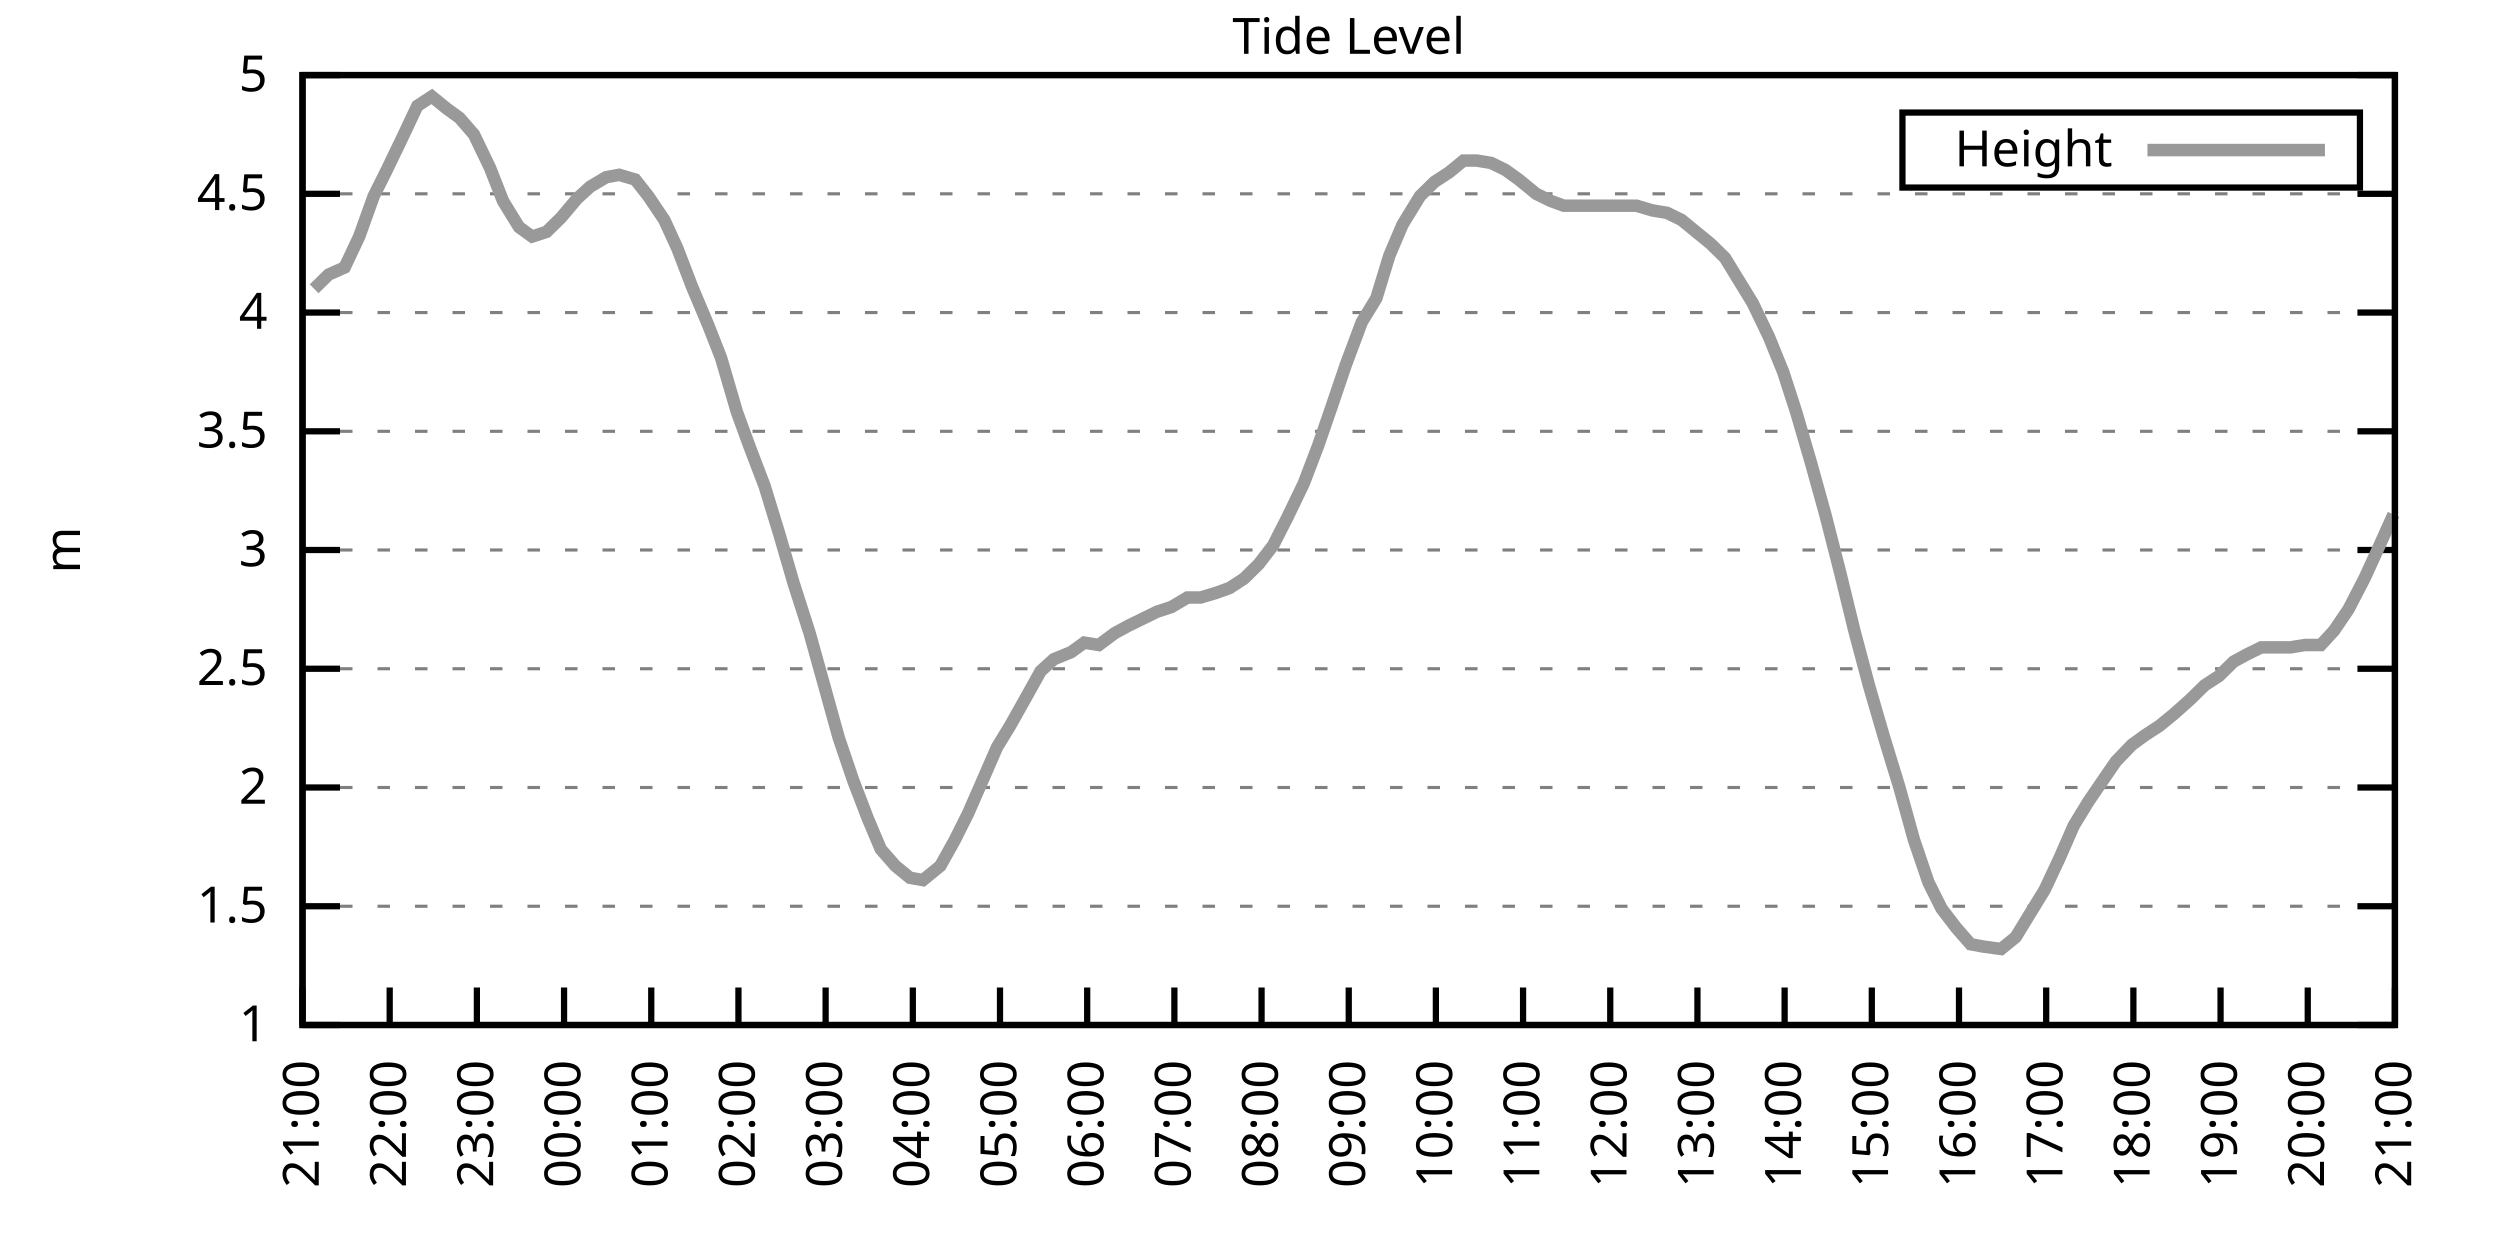
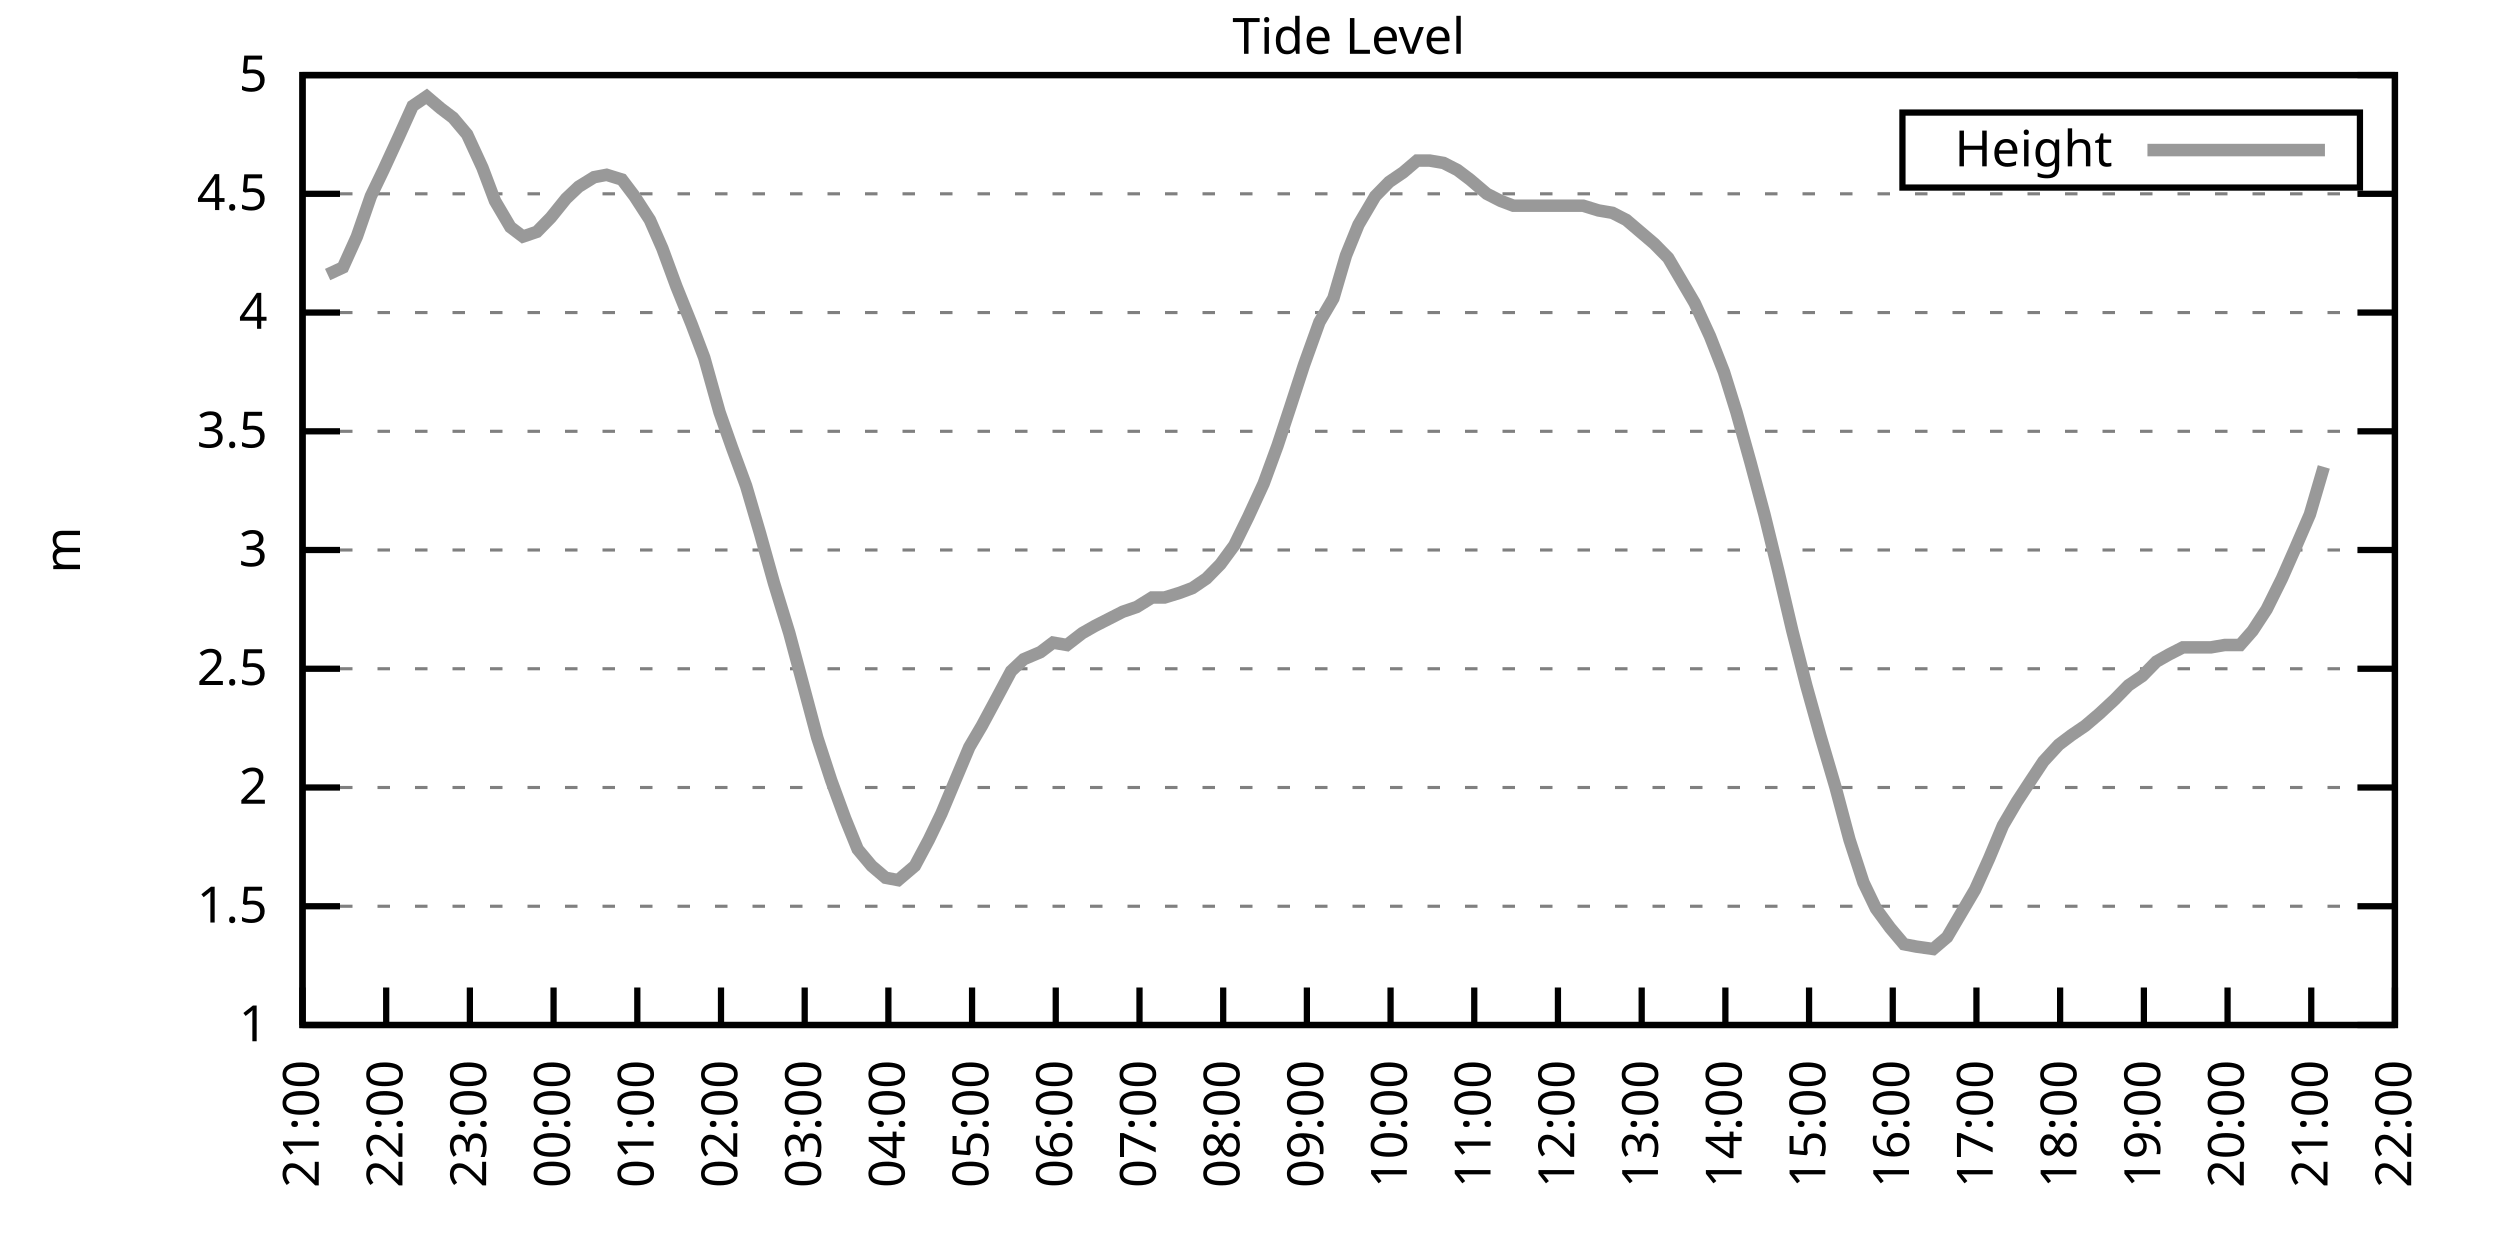
<svg xmlns="http://www.w3.org/2000/svg" xmlns:xlink="http://www.w3.org/1999/xlink" width="400" height="200" viewBox="0 0 400 200">
  <g id="gnuplot_canvas">
    <rect x="0" y="0" width="400" height="200" fill="none" />
    <defs>
      <circle id="gpDot" r="0.5" stroke-width="0.5" stroke="currentColor" />
      <path id="gpPt0" stroke-width="0.333" stroke="currentColor" d="M-1,0 h2 M0,-1 v2" />
      <path id="gpPt1" stroke-width="0.333" stroke="currentColor" d="M-1,-1 L1,1 M1,-1 L-1,1" />
      <path id="gpPt2" stroke-width="0.333" stroke="currentColor" d="M-1,0 L1,0 M0,-1 L0,1 M-1,-1 L1,1 M-1,1 L1,-1" />
      <rect id="gpPt3" stroke-width="0.333" stroke="currentColor" x="-1" y="-1" width="2" height="2" />
      <rect id="gpPt4" stroke-width="0.333" stroke="currentColor" fill="currentColor" x="-1" y="-1" width="2" height="2" />
      <circle id="gpPt5" stroke-width="0.333" stroke="currentColor" cx="0" cy="0" r="1" />
      <use xlink:href="#gpPt5" id="gpPt6" fill="currentColor" stroke="none" />
      <path id="gpPt7" stroke-width="0.333" stroke="currentColor" d="M0,-1.33 L-1.33,0.67 L1.33,0.67 z" />
      <use xlink:href="#gpPt7" id="gpPt8" fill="currentColor" stroke="none" />
      <use xlink:href="#gpPt7" id="gpPt9" stroke="currentColor" transform="rotate(180)" />
      <use xlink:href="#gpPt9" id="gpPt10" fill="currentColor" stroke="none" />
      <use xlink:href="#gpPt3" id="gpPt11" stroke="currentColor" transform="rotate(45)" />
      <use xlink:href="#gpPt11" id="gpPt12" fill="currentColor" stroke="none" />
      <path id="gpPt13" stroke-width="0.333" stroke="currentColor" d="M0,1.330 L1.265,0.411 L0.782,-1.067 L-0.782,-1.076 L-1.265,0.411 z" />
      <use xlink:href="#gpPt13" id="gpPt14" fill="currentColor" stroke="none" />
      <filter id="textbox" filterUnits="objectBoundingBox" x="0" y="0" height="1" width="1">
        <feFlood flood-color="white" flood-opacity="1" result="bgnd" />
        <feComposite in="SourceGraphic" in2="bgnd" operator="atop" />
      </filter>
      <filter id="greybox" filterUnits="objectBoundingBox" x="0" y="0" height="1" width="1">
        <feFlood flood-color="lightgrey" flood-opacity="1" result="grey" />
        <feComposite in="SourceGraphic" in2="grey" operator="atop" />
      </filter>
    </defs>
    <g fill="none" color="white" stroke="currentColor" stroke-width="1.00" stroke-linecap="butt" stroke-linejoin="miter">
</g>
    <g fill="none" color="black" stroke="currentColor" stroke-width="1.00" stroke-linecap="butt" stroke-linejoin="miter">
      <g stroke="none" shape-rendering="crispEdges">
        <polygon fill="rgb(255, 255, 255)" points="48.40,164.00 383.18,164.00 383.18,12.02 48.40,12.02 " />
      </g>
    </g>
    <g fill="none" color="black" stroke="currentColor" stroke-width="1.00" stroke-linecap="butt" stroke-linejoin="miter">
</g>
    <g fill="none" color="black" stroke="black" stroke-width="0.50" stroke-linecap="butt" stroke-linejoin="miter">
</g>
    <g fill="none" color="gray" stroke="currentColor" stroke-width="0.50" stroke-linecap="butt" stroke-linejoin="miter">
      <path stroke="gray" stroke-dasharray="2,4" class="gridline" d="M48.40,164.00 L383.19,164.00  " />
    </g>
    <g fill="none" color="gray" stroke="gray" stroke-width="1.00" stroke-linecap="butt" stroke-linejoin="miter">
</g>
    <g fill="none" color="black" stroke="currentColor" stroke-width="1.00" stroke-linecap="butt" stroke-linejoin="miter">
      <path stroke="black" d="M48.40,164.00 L54.40,164.00 M383.19,164.00 L377.19,164.00  " />
      <g transform="translate(42.80,166.60)" stroke="none" fill="black" font-family="Sans" font-size="8.00" text-anchor="end">
        <text>
          <tspan font-family="Sans"> 1</tspan>
        </text>
      </g>
    </g>
    <g fill="none" color="black" stroke="currentColor" stroke-width="1.00" stroke-linecap="butt" stroke-linejoin="miter">
</g>
    <g fill="none" color="black" stroke="black" stroke-width="0.50" stroke-linecap="butt" stroke-linejoin="miter">
</g>
    <g fill="none" color="gray" stroke="currentColor" stroke-width="0.50" stroke-linecap="butt" stroke-linejoin="miter">
      <path stroke="gray" stroke-dasharray="2,4" class="gridline" d="M48.40,145.00 L383.19,145.00  " />
    </g>
    <g fill="none" color="gray" stroke="gray" stroke-width="1.00" stroke-linecap="butt" stroke-linejoin="miter">
</g>
    <g fill="none" color="black" stroke="currentColor" stroke-width="1.00" stroke-linecap="butt" stroke-linejoin="miter">
      <path stroke="black" d="M48.40,145.00 L54.40,145.00 M383.19,145.00 L377.19,145.00  " />
      <g transform="translate(42.80,147.60)" stroke="none" fill="black" font-family="Sans" font-size="8.00" text-anchor="end">
        <text>
          <tspan font-family="Sans"> 1.5</tspan>
        </text>
      </g>
    </g>
    <g fill="none" color="black" stroke="currentColor" stroke-width="1.00" stroke-linecap="butt" stroke-linejoin="miter">
</g>
    <g fill="none" color="black" stroke="black" stroke-width="0.50" stroke-linecap="butt" stroke-linejoin="miter">
</g>
    <g fill="none" color="gray" stroke="currentColor" stroke-width="0.50" stroke-linecap="butt" stroke-linejoin="miter">
      <path stroke="gray" stroke-dasharray="2,4" class="gridline" d="M48.40,126.00 L383.19,126.00  " />
    </g>
    <g fill="none" color="gray" stroke="gray" stroke-width="1.00" stroke-linecap="butt" stroke-linejoin="miter">
</g>
    <g fill="none" color="black" stroke="currentColor" stroke-width="1.00" stroke-linecap="butt" stroke-linejoin="miter">
      <path stroke="black" d="M48.40,126.00 L54.40,126.00 M383.19,126.00 L377.19,126.00  " />
      <g transform="translate(42.80,128.60)" stroke="none" fill="black" font-family="Sans" font-size="8.00" text-anchor="end">
        <text>
          <tspan font-family="Sans"> 2</tspan>
        </text>
      </g>
    </g>
    <g fill="none" color="black" stroke="currentColor" stroke-width="1.00" stroke-linecap="butt" stroke-linejoin="miter">
</g>
    <g fill="none" color="black" stroke="black" stroke-width="0.50" stroke-linecap="butt" stroke-linejoin="miter">
</g>
    <g fill="none" color="gray" stroke="currentColor" stroke-width="0.50" stroke-linecap="butt" stroke-linejoin="miter">
      <path stroke="gray" stroke-dasharray="2,4" class="gridline" d="M48.40,107.00 L383.19,107.00  " />
    </g>
    <g fill="none" color="gray" stroke="gray" stroke-width="1.00" stroke-linecap="butt" stroke-linejoin="miter">
</g>
    <g fill="none" color="black" stroke="currentColor" stroke-width="1.00" stroke-linecap="butt" stroke-linejoin="miter">
      <path stroke="black" d="M48.40,107.00 L54.40,107.00 M383.19,107.00 L377.19,107.00  " />
      <g transform="translate(42.80,109.60)" stroke="none" fill="black" font-family="Sans" font-size="8.00" text-anchor="end">
        <text>
          <tspan font-family="Sans"> 2.5</tspan>
        </text>
      </g>
    </g>
    <g fill="none" color="black" stroke="currentColor" stroke-width="1.00" stroke-linecap="butt" stroke-linejoin="miter">
</g>
    <g fill="none" color="black" stroke="black" stroke-width="0.50" stroke-linecap="butt" stroke-linejoin="miter">
</g>
    <g fill="none" color="gray" stroke="currentColor" stroke-width="0.50" stroke-linecap="butt" stroke-linejoin="miter">
      <path stroke="gray" stroke-dasharray="2,4" class="gridline" d="M48.40,88.00 L383.19,88.00  " />
    </g>
    <g fill="none" color="gray" stroke="gray" stroke-width="1.00" stroke-linecap="butt" stroke-linejoin="miter">
</g>
    <g fill="none" color="black" stroke="currentColor" stroke-width="1.00" stroke-linecap="butt" stroke-linejoin="miter">
      <path stroke="black" d="M48.40,88.00 L54.40,88.00 M383.19,88.00 L377.19,88.00  " />
      <g transform="translate(42.80,90.60)" stroke="none" fill="black" font-family="Sans" font-size="8.00" text-anchor="end">
        <text>
          <tspan font-family="Sans"> 3</tspan>
        </text>
      </g>
    </g>
    <g fill="none" color="black" stroke="currentColor" stroke-width="1.00" stroke-linecap="butt" stroke-linejoin="miter">
</g>
    <g fill="none" color="black" stroke="black" stroke-width="0.50" stroke-linecap="butt" stroke-linejoin="miter">
</g>
    <g fill="none" color="gray" stroke="currentColor" stroke-width="0.50" stroke-linecap="butt" stroke-linejoin="miter">
      <path stroke="gray" stroke-dasharray="2,4" class="gridline" d="M48.40,69.01 L383.19,69.01  " />
    </g>
    <g fill="none" color="gray" stroke="gray" stroke-width="1.00" stroke-linecap="butt" stroke-linejoin="miter">
</g>
    <g fill="none" color="black" stroke="currentColor" stroke-width="1.00" stroke-linecap="butt" stroke-linejoin="miter">
      <path stroke="black" d="M48.40,69.01 L54.40,69.01 M383.19,69.01 L377.19,69.01  " />
      <g transform="translate(42.80,71.61)" stroke="none" fill="black" font-family="Sans" font-size="8.00" text-anchor="end">
        <text>
          <tspan font-family="Sans"> 3.5</tspan>
        </text>
      </g>
    </g>
    <g fill="none" color="black" stroke="currentColor" stroke-width="1.00" stroke-linecap="butt" stroke-linejoin="miter">
</g>
    <g fill="none" color="black" stroke="black" stroke-width="0.50" stroke-linecap="butt" stroke-linejoin="miter">
</g>
    <g fill="none" color="gray" stroke="currentColor" stroke-width="0.50" stroke-linecap="butt" stroke-linejoin="miter">
      <path stroke="gray" stroke-dasharray="2,4" class="gridline" d="M48.40,50.01 L383.19,50.01  " />
    </g>
    <g fill="none" color="gray" stroke="gray" stroke-width="1.00" stroke-linecap="butt" stroke-linejoin="miter">
</g>
    <g fill="none" color="black" stroke="currentColor" stroke-width="1.00" stroke-linecap="butt" stroke-linejoin="miter">
      <path stroke="black" d="M48.40,50.01 L54.40,50.01 M383.19,50.01 L377.19,50.01  " />
      <g transform="translate(42.80,52.61)" stroke="none" fill="black" font-family="Sans" font-size="8.00" text-anchor="end">
        <text>
          <tspan font-family="Sans"> 4</tspan>
        </text>
      </g>
    </g>
    <g fill="none" color="black" stroke="currentColor" stroke-width="1.00" stroke-linecap="butt" stroke-linejoin="miter">
</g>
    <g fill="none" color="black" stroke="black" stroke-width="0.50" stroke-linecap="butt" stroke-linejoin="miter">
</g>
    <g fill="none" color="gray" stroke="currentColor" stroke-width="0.50" stroke-linecap="butt" stroke-linejoin="miter">
      <path stroke="gray" stroke-dasharray="2,4" class="gridline" d="M48.40,31.01 L383.19,31.01  " />
    </g>
    <g fill="none" color="gray" stroke="gray" stroke-width="1.00" stroke-linecap="butt" stroke-linejoin="miter">
</g>
    <g fill="none" color="black" stroke="currentColor" stroke-width="1.00" stroke-linecap="butt" stroke-linejoin="miter">
      <path stroke="black" d="M48.40,31.01 L54.40,31.01 M383.19,31.01 L377.19,31.01  " />
      <g transform="translate(42.80,33.61)" stroke="none" fill="black" font-family="Sans" font-size="8.00" text-anchor="end">
        <text>
          <tspan font-family="Sans"> 4.5</tspan>
        </text>
      </g>
    </g>
    <g fill="none" color="black" stroke="currentColor" stroke-width="1.00" stroke-linecap="butt" stroke-linejoin="miter">
</g>
    <g fill="none" color="black" stroke="black" stroke-width="0.50" stroke-linecap="butt" stroke-linejoin="miter">
</g>
    <g fill="none" color="gray" stroke="currentColor" stroke-width="0.50" stroke-linecap="butt" stroke-linejoin="miter">
      <path stroke="gray" stroke-dasharray="2,4" class="gridline" d="M48.40,12.01 L383.19,12.01  " />
    </g>
    <g fill="none" color="gray" stroke="gray" stroke-width="1.00" stroke-linecap="butt" stroke-linejoin="miter">
</g>
    <g fill="none" color="black" stroke="currentColor" stroke-width="1.00" stroke-linecap="butt" stroke-linejoin="miter">
      <path stroke="black" d="M48.40,12.01 L54.40,12.01 M383.19,12.01 L377.19,12.01  " />
      <g transform="translate(42.80,14.61)" stroke="none" fill="black" font-family="Sans" font-size="8.00" text-anchor="end">
        <text>
          <tspan font-family="Sans"> 5</tspan>
        </text>
      </g>
    </g>
    <g fill="none" color="black" stroke="currentColor" stroke-width="1.00" stroke-linecap="butt" stroke-linejoin="miter">
      <path stroke="black" d="M48.40,164.00 L48.40,158.00  " />
      <g transform="translate(51.00,169.60) rotate(270.00)" stroke="none" fill="black" font-family="Sans" font-size="8.00" text-anchor="end">
        <text>
          <tspan font-family="Sans">21:00</tspan>
        </text>
      </g>
    </g>
    <g fill="none" color="black" stroke="currentColor" stroke-width="1.00" stroke-linecap="butt" stroke-linejoin="miter">
-       <path stroke="black" d="M62.35,164.00 L62.35,158.00  " />
-       <g transform="translate(64.95,169.60) rotate(270.00)" stroke="none" fill="black" font-family="Sans" font-size="8.00" text-anchor="end">
+       <path stroke="black" d="M61.79,164.00 L61.79,158.00  " />
+       <g transform="translate(64.39,169.60) rotate(270.00)" stroke="none" fill="black" font-family="Sans" font-size="8.00" text-anchor="end">
        <text>
          <tspan font-family="Sans">22:00</tspan>
        </text>
      </g>
    </g>
    <g fill="none" color="black" stroke="currentColor" stroke-width="1.00" stroke-linecap="butt" stroke-linejoin="miter">
-       <path stroke="black" d="M76.30,164.00 L76.30,158.00  " />
-       <g transform="translate(78.90,169.60) rotate(270.00)" stroke="none" fill="black" font-family="Sans" font-size="8.00" text-anchor="end">
+       <path stroke="black" d="M75.18,164.00 L75.18,158.00  " />
+       <g transform="translate(77.78,169.60) rotate(270.00)" stroke="none" fill="black" font-family="Sans" font-size="8.00" text-anchor="end">
        <text>
          <tspan font-family="Sans">23:00</tspan>
        </text>
      </g>
    </g>
    <g fill="none" color="black" stroke="currentColor" stroke-width="1.00" stroke-linecap="butt" stroke-linejoin="miter">
-       <path stroke="black" d="M90.25,164.00 L90.25,158.00  " />
-       <g transform="translate(92.85,169.60) rotate(270.00)" stroke="none" fill="black" font-family="Sans" font-size="8.00" text-anchor="end">
+       <path stroke="black" d="M88.57,164.00 L88.57,158.00  " />
+       <g transform="translate(91.17,169.60) rotate(270.00)" stroke="none" fill="black" font-family="Sans" font-size="8.00" text-anchor="end">
        <text>
          <tspan font-family="Sans">00:00</tspan>
        </text>
      </g>
    </g>
    <g fill="none" color="black" stroke="currentColor" stroke-width="1.00" stroke-linecap="butt" stroke-linejoin="miter">
-       <path stroke="black" d="M104.20,164.00 L104.20,158.00  " />
-       <g transform="translate(106.80,169.60) rotate(270.00)" stroke="none" fill="black" font-family="Sans" font-size="8.00" text-anchor="end">
+       <path stroke="black" d="M101.97,164.00 L101.97,158.00  " />
+       <g transform="translate(104.57,169.60) rotate(270.00)" stroke="none" fill="black" font-family="Sans" font-size="8.00" text-anchor="end">
        <text>
          <tspan font-family="Sans">01:00</tspan>
        </text>
      </g>
    </g>
    <g fill="none" color="black" stroke="currentColor" stroke-width="1.00" stroke-linecap="butt" stroke-linejoin="miter">
-       <path stroke="black" d="M118.15,164.00 L118.15,158.00  " />
-       <g transform="translate(120.75,169.60) rotate(270.00)" stroke="none" fill="black" font-family="Sans" font-size="8.00" text-anchor="end">
+       <path stroke="black" d="M115.36,164.00 L115.36,158.00  " />
+       <g transform="translate(117.96,169.60) rotate(270.00)" stroke="none" fill="black" font-family="Sans" font-size="8.00" text-anchor="end">
        <text>
          <tspan font-family="Sans">02:00</tspan>
        </text>
      </g>
    </g>
    <g fill="none" color="black" stroke="currentColor" stroke-width="1.00" stroke-linecap="butt" stroke-linejoin="miter">
-       <path stroke="black" d="M132.10,164.00 L132.10,158.00  " />
-       <g transform="translate(134.70,169.60) rotate(270.00)" stroke="none" fill="black" font-family="Sans" font-size="8.00" text-anchor="end">
+       <path stroke="black" d="M128.75,164.00 L128.75,158.00  " />
+       <g transform="translate(131.35,169.60) rotate(270.00)" stroke="none" fill="black" font-family="Sans" font-size="8.00" text-anchor="end">
        <text>
          <tspan font-family="Sans">03:00</tspan>
        </text>
      </g>
    </g>
    <g fill="none" color="black" stroke="currentColor" stroke-width="1.00" stroke-linecap="butt" stroke-linejoin="miter">
-       <path stroke="black" d="M146.05,164.00 L146.05,158.00  " />
-       <g transform="translate(148.65,169.60) rotate(270.00)" stroke="none" fill="black" font-family="Sans" font-size="8.00" text-anchor="end">
+       <path stroke="black" d="M142.14,164.00 L142.14,158.00  " />
+       <g transform="translate(144.74,169.60) rotate(270.00)" stroke="none" fill="black" font-family="Sans" font-size="8.00" text-anchor="end">
        <text>
          <tspan font-family="Sans">04:00</tspan>
        </text>
      </g>
    </g>
    <g fill="none" color="black" stroke="currentColor" stroke-width="1.00" stroke-linecap="butt" stroke-linejoin="miter">
-       <path stroke="black" d="M160.00,164.00 L160.00,158.00  " />
-       <g transform="translate(162.60,169.60) rotate(270.00)" stroke="none" fill="black" font-family="Sans" font-size="8.00" text-anchor="end">
+       <path stroke="black" d="M155.53,164.00 L155.53,158.00  " />
+       <g transform="translate(158.13,169.60) rotate(270.00)" stroke="none" fill="black" font-family="Sans" font-size="8.00" text-anchor="end">
        <text>
          <tspan font-family="Sans">05:00</tspan>
        </text>
      </g>
    </g>
    <g fill="none" color="black" stroke="currentColor" stroke-width="1.00" stroke-linecap="butt" stroke-linejoin="miter">
-       <path stroke="black" d="M173.95,164.00 L173.95,158.00  " />
-       <g transform="translate(176.55,169.60) rotate(270.00)" stroke="none" fill="black" font-family="Sans" font-size="8.00" text-anchor="end">
+       <path stroke="black" d="M168.92,164.00 L168.92,158.00  " />
+       <g transform="translate(171.52,169.60) rotate(270.00)" stroke="none" fill="black" font-family="Sans" font-size="8.00" text-anchor="end">
        <text>
          <tspan font-family="Sans">06:00</tspan>
        </text>
      </g>
    </g>
    <g fill="none" color="black" stroke="currentColor" stroke-width="1.00" stroke-linecap="butt" stroke-linejoin="miter">
-       <path stroke="black" d="M187.90,164.00 L187.90,158.00  " />
-       <g transform="translate(190.50,169.60) rotate(270.00)" stroke="none" fill="black" font-family="Sans" font-size="8.00" text-anchor="end">
+       <path stroke="black" d="M182.32,164.00 L182.32,158.00  " />
+       <g transform="translate(184.92,169.60) rotate(270.00)" stroke="none" fill="black" font-family="Sans" font-size="8.00" text-anchor="end">
        <text>
          <tspan font-family="Sans">07:00</tspan>
        </text>
      </g>
    </g>
    <g fill="none" color="black" stroke="currentColor" stroke-width="1.00" stroke-linecap="butt" stroke-linejoin="miter">
-       <path stroke="black" d="M201.85,164.00 L201.85,158.00  " />
-       <g transform="translate(204.45,169.60) rotate(270.00)" stroke="none" fill="black" font-family="Sans" font-size="8.00" text-anchor="end">
+       <path stroke="black" d="M195.71,164.00 L195.71,158.00  " />
+       <g transform="translate(198.31,169.60) rotate(270.00)" stroke="none" fill="black" font-family="Sans" font-size="8.00" text-anchor="end">
        <text>
          <tspan font-family="Sans">08:00</tspan>
        </text>
      </g>
    </g>
    <g fill="none" color="black" stroke="currentColor" stroke-width="1.00" stroke-linecap="butt" stroke-linejoin="miter">
-       <path stroke="black" d="M215.80,164.00 L215.80,158.00  " />
-       <g transform="translate(218.40,169.60) rotate(270.00)" stroke="none" fill="black" font-family="Sans" font-size="8.00" text-anchor="end">
+       <path stroke="black" d="M209.10,164.00 L209.10,158.00  " />
+       <g transform="translate(211.70,169.60) rotate(270.00)" stroke="none" fill="black" font-family="Sans" font-size="8.00" text-anchor="end">
        <text>
          <tspan font-family="Sans">09:00</tspan>
        </text>
      </g>
    </g>
    <g fill="none" color="black" stroke="currentColor" stroke-width="1.00" stroke-linecap="butt" stroke-linejoin="miter">
-       <path stroke="black" d="M229.74,164.00 L229.74,158.00  " />
-       <g transform="translate(232.34,169.60) rotate(270.00)" stroke="none" fill="black" font-family="Sans" font-size="8.00" text-anchor="end">
+       <path stroke="black" d="M222.49,164.00 L222.49,158.00  " />
+       <g transform="translate(225.09,169.60) rotate(270.00)" stroke="none" fill="black" font-family="Sans" font-size="8.00" text-anchor="end">
        <text>
          <tspan font-family="Sans">10:00</tspan>
        </text>
      </g>
    </g>
    <g fill="none" color="black" stroke="currentColor" stroke-width="1.00" stroke-linecap="butt" stroke-linejoin="miter">
-       <path stroke="black" d="M243.69,164.00 L243.69,158.00  " />
-       <g transform="translate(246.29,169.60) rotate(270.00)" stroke="none" fill="black" font-family="Sans" font-size="8.00" text-anchor="end">
+       <path stroke="black" d="M235.88,164.00 L235.88,158.00  " />
+       <g transform="translate(238.48,169.60) rotate(270.00)" stroke="none" fill="black" font-family="Sans" font-size="8.00" text-anchor="end">
        <text>
          <tspan font-family="Sans">11:00</tspan>
        </text>
      </g>
    </g>
    <g fill="none" color="black" stroke="currentColor" stroke-width="1.00" stroke-linecap="butt" stroke-linejoin="miter">
-       <path stroke="black" d="M257.64,164.00 L257.64,158.00  " />
-       <g transform="translate(260.24,169.60) rotate(270.00)" stroke="none" fill="black" font-family="Sans" font-size="8.00" text-anchor="end">
+       <path stroke="black" d="M249.27,164.00 L249.27,158.00  " />
+       <g transform="translate(251.87,169.60) rotate(270.00)" stroke="none" fill="black" font-family="Sans" font-size="8.00" text-anchor="end">
        <text>
          <tspan font-family="Sans">12:00</tspan>
        </text>
      </g>
    </g>
    <g fill="none" color="black" stroke="currentColor" stroke-width="1.00" stroke-linecap="butt" stroke-linejoin="miter">
-       <path stroke="black" d="M271.59,164.00 L271.59,158.00  " />
-       <g transform="translate(274.19,169.60) rotate(270.00)" stroke="none" fill="black" font-family="Sans" font-size="8.00" text-anchor="end">
+       <path stroke="black" d="M262.67,164.00 L262.67,158.00  " />
+       <g transform="translate(265.27,169.60) rotate(270.00)" stroke="none" fill="black" font-family="Sans" font-size="8.00" text-anchor="end">
        <text>
          <tspan font-family="Sans">13:00</tspan>
        </text>
      </g>
    </g>
    <g fill="none" color="black" stroke="currentColor" stroke-width="1.00" stroke-linecap="butt" stroke-linejoin="miter">
-       <path stroke="black" d="M285.54,164.00 L285.54,158.00  " />
-       <g transform="translate(288.14,169.60) rotate(270.00)" stroke="none" fill="black" font-family="Sans" font-size="8.00" text-anchor="end">
+       <path stroke="black" d="M276.06,164.00 L276.06,158.00  " />
+       <g transform="translate(278.66,169.60) rotate(270.00)" stroke="none" fill="black" font-family="Sans" font-size="8.00" text-anchor="end">
        <text>
          <tspan font-family="Sans">14:00</tspan>
        </text>
      </g>
    </g>
    <g fill="none" color="black" stroke="currentColor" stroke-width="1.00" stroke-linecap="butt" stroke-linejoin="miter">
-       <path stroke="black" d="M299.49,164.00 L299.49,158.00  " />
-       <g transform="translate(302.09,169.60) rotate(270.00)" stroke="none" fill="black" font-family="Sans" font-size="8.00" text-anchor="end">
+       <path stroke="black" d="M289.45,164.00 L289.45,158.00  " />
+       <g transform="translate(292.05,169.60) rotate(270.00)" stroke="none" fill="black" font-family="Sans" font-size="8.00" text-anchor="end">
        <text>
          <tspan font-family="Sans">15:00</tspan>
        </text>
      </g>
    </g>
    <g fill="none" color="black" stroke="currentColor" stroke-width="1.00" stroke-linecap="butt" stroke-linejoin="miter">
-       <path stroke="black" d="M313.44,164.00 L313.44,158.00  " />
-       <g transform="translate(316.04,169.60) rotate(270.00)" stroke="none" fill="black" font-family="Sans" font-size="8.00" text-anchor="end">
+       <path stroke="black" d="M302.84,164.00 L302.84,158.00  " />
+       <g transform="translate(305.44,169.60) rotate(270.00)" stroke="none" fill="black" font-family="Sans" font-size="8.00" text-anchor="end">
        <text>
          <tspan font-family="Sans">16:00</tspan>
        </text>
      </g>
    </g>
    <g fill="none" color="black" stroke="currentColor" stroke-width="1.00" stroke-linecap="butt" stroke-linejoin="miter">
-       <path stroke="black" d="M327.39,164.00 L327.39,158.00  " />
-       <g transform="translate(329.99,169.60) rotate(270.00)" stroke="none" fill="black" font-family="Sans" font-size="8.00" text-anchor="end">
+       <path stroke="black" d="M316.23,164.00 L316.23,158.00  " />
+       <g transform="translate(318.83,169.60) rotate(270.00)" stroke="none" fill="black" font-family="Sans" font-size="8.00" text-anchor="end">
        <text>
          <tspan font-family="Sans">17:00</tspan>
        </text>
      </g>
    </g>
    <g fill="none" color="black" stroke="currentColor" stroke-width="1.00" stroke-linecap="butt" stroke-linejoin="miter">
-       <path stroke="black" d="M341.34,164.00 L341.34,158.00  " />
-       <g transform="translate(343.94,169.60) rotate(270.00)" stroke="none" fill="black" font-family="Sans" font-size="8.00" text-anchor="end">
+       <path stroke="black" d="M329.62,164.00 L329.62,158.00  " />
+       <g transform="translate(332.22,169.60) rotate(270.00)" stroke="none" fill="black" font-family="Sans" font-size="8.00" text-anchor="end">
        <text>
          <tspan font-family="Sans">18:00</tspan>
        </text>
      </g>
    </g>
    <g fill="none" color="black" stroke="currentColor" stroke-width="1.00" stroke-linecap="butt" stroke-linejoin="miter">
-       <path stroke="black" d="M355.29,164.00 L355.29,158.00  " />
-       <g transform="translate(357.89,169.60) rotate(270.00)" stroke="none" fill="black" font-family="Sans" font-size="8.00" text-anchor="end">
+       <path stroke="black" d="M343.02,164.00 L343.02,158.00  " />
+       <g transform="translate(345.62,169.60) rotate(270.00)" stroke="none" fill="black" font-family="Sans" font-size="8.00" text-anchor="end">
        <text>
          <tspan font-family="Sans">19:00</tspan>
        </text>
      </g>
    </g>
    <g fill="none" color="black" stroke="currentColor" stroke-width="1.00" stroke-linecap="butt" stroke-linejoin="miter">
-       <path stroke="black" d="M369.24,164.00 L369.24,158.00  " />
-       <g transform="translate(371.84,169.60) rotate(270.00)" stroke="none" fill="black" font-family="Sans" font-size="8.00" text-anchor="end">
+       <path stroke="black" d="M356.41,164.00 L356.41,158.00  " />
+       <g transform="translate(359.01,169.60) rotate(270.00)" stroke="none" fill="black" font-family="Sans" font-size="8.00" text-anchor="end">
        <text>
          <tspan font-family="Sans">20:00</tspan>
+         </text>
+       </g>
+     </g>
+     <g fill="none" color="black" stroke="currentColor" stroke-width="1.00" stroke-linecap="butt" stroke-linejoin="miter">
+       <path stroke="black" d="M369.80,164.00 L369.80,158.00  " />
+       <g transform="translate(372.40,169.60) rotate(270.00)" stroke="none" fill="black" font-family="Sans" font-size="8.00" text-anchor="end">
+         <text>
+           <tspan font-family="Sans">21:00</tspan>
        </text>
      </g>
    </g>
    <g fill="none" color="black" stroke="currentColor" stroke-width="1.00" stroke-linecap="butt" stroke-linejoin="miter">
      <path stroke="black" d="M383.19,164.00 L383.19,158.00  " />
      <g transform="translate(385.79,169.60) rotate(270.00)" stroke="none" fill="black" font-family="Sans" font-size="8.00" text-anchor="end">
        <text>
-           <tspan font-family="Sans">21:00</tspan>
+           <tspan font-family="Sans">22:00</tspan>
        </text>
      </g>
    </g>
    <g fill="none" color="black" stroke="currentColor" stroke-width="1.00" stroke-linecap="butt" stroke-linejoin="miter">
</g>
    <g fill="none" color="black" stroke="currentColor" stroke-width="1.00" stroke-linecap="butt" stroke-linejoin="miter">
      <path stroke="black" d="M48.40,12.01 L48.40,164.00 L383.19,164.00 L383.19,12.01 L48.40,12.01 Z  " />
    </g>
    <g fill="none" color="black" stroke="currentColor" stroke-width="1.00" stroke-linecap="butt" stroke-linejoin="miter">
</g>
    <g fill="none" color="black" stroke="currentColor" stroke-width="1.00" stroke-linecap="butt" stroke-linejoin="miter">
      <path stroke="black" d="M304.39,30.01 L304.39,18.01 L377.59,18.01 L377.59,30.01 L304.39,30.01 Z  " />
    </g>
    <g id="Tide_level_plot_1">
      <g fill="none" color="white" stroke="black" stroke-width="2.00" stroke-linecap="butt" stroke-linejoin="miter">
</g>
      <g fill="none" color="black" stroke="currentColor" stroke-width="2.00" stroke-linecap="butt" stroke-linejoin="miter">
        <g transform="translate(337.99,26.61)" stroke="none" fill="black" font-family="Sans" font-size="8.00" text-anchor="end">
          <text>
            <tspan font-family="Sans">Height</tspan>
          </text>
        </g>
      </g>
      <g fill="none" color="black" stroke="currentColor" stroke-width="2.00" stroke-linecap="butt" stroke-linejoin="miter">
-         <path stroke="rgb(153, 153, 153)" d="M343.59,24.01 L371.99,24.01 M50.26,46.21 L52.58,43.93 L55.14,42.79 L57.47,37.85 L59.79,31.39 L61.88,27.21   L64.44,21.89 L66.77,16.95 L69.09,15.43 L71.42,17.33 L73.51,18.85 L75.83,21.51 L78.39,26.83 L80.48,32.15   L83.04,36.33 L85.13,37.85 L87.46,37.09 L89.78,34.81 L92.34,31.77 L94.43,29.87 L96.99,28.35 L99.08,27.97   L101.64,28.73 L103.73,31.39 L106.29,35.19 L108.38,39.75 L110.71,45.83 L113.27,51.91 L115.36,57.23 L117.92,65.97   L120.01,71.67 L122.33,77.75 L124.66,85.35 L126.98,93.32 L129.54,101.30 L131.87,109.66 L134.19,118.02 L136.51,124.86   L138.84,130.94 L140.93,135.88 L143.26,138.54 L145.58,140.44 L147.67,140.82 L150.46,138.54 L152.79,134.36 L154.88,130.18   L157.21,124.86 L159.53,119.54 L161.62,116.12 L164.18,111.56 L166.51,107.38 L168.60,105.48 L171.39,104.34 L173.48,102.82   L175.81,103.20 L178.36,101.30 L180.46,100.16 L182.78,99.02 L185.11,97.88 L187.43,97.12 L189.99,95.60 L192.08,95.60   L194.64,94.84 L196.73,94.08 L199.06,92.56 L201.38,90.28 L203.71,87.25 L206.03,82.69 L208.59,77.37 L210.91,71.29   L213.01,65.21 L215.33,58.37 L217.89,51.53 L220.21,47.73 L222.30,40.89 L224.40,35.95 L227.19,31.39 L229.51,29.11   L231.84,27.59 L234.16,25.69 L236.25,25.69 L238.58,26.07 L240.90,27.21 L243.00,28.73 L245.79,31.01 L248.11,32.15   L250.20,32.91 L252.53,32.91 L254.85,32.91 L256.95,32.91 L259.74,32.91 L261.83,32.91 L264.39,33.67 L266.71,34.05   L269.04,35.19 L271.36,37.09 L273.69,38.99 L276.01,41.27 L278.10,44.69 L280.43,48.49 L282.99,53.81 L285.31,59.51   L287.40,65.97 L289.73,73.95 L292.05,82.31 L294.38,91.42 L296.70,100.92 L299.03,109.66 L301.35,117.64 L303.91,126.00   L306.23,134.36 L308.56,141.20 L310.65,145.38 L312.98,148.42 L315.30,151.08 L317.39,151.46 L320.18,151.84 L322.51,149.94   L324.60,146.52 L327.16,142.34 L329.48,137.40 L331.81,132.08 L334.13,128.28 L336.46,124.86 L338.55,121.82 L341.11,119.16   L343.20,117.64 L345.53,116.12 L347.85,114.22 L350.41,111.94 L352.73,109.66 L355.06,108.14 L357.38,105.86 L359.48,104.72   L361.80,103.58 L364.13,103.58 L366.45,103.58 L368.78,103.20 L371.33,103.20 L373.43,100.92 L375.75,97.50 L378.31,92.56   L380.40,88.00 L382.96,82.31  " />
+         <path stroke="rgb(153, 153, 153)" d="M343.59,24.01 L371.99,24.01 M52.42,43.93 L54.87,42.79 L57.10,37.85 L59.34,31.39 L61.35,27.21 L63.80,21.89   L66.03,16.95 L68.26,15.43 L70.50,17.33 L72.50,18.85 L74.74,21.51 L77.19,26.83 L79.20,32.15 L81.66,36.33   L83.66,37.85 L85.90,37.09 L88.13,34.81 L90.58,31.77 L92.59,29.87 L95.05,28.35 L97.06,27.97 L99.51,28.73   L101.52,31.39 L103.98,35.19 L105.98,39.75 L108.22,45.83 L110.67,51.91 L112.68,57.23 L115.13,65.97 L117.14,71.67   L119.38,77.75 L121.61,85.35 L123.84,93.32 L126.29,101.30 L128.53,109.66 L130.76,118.02 L132.99,124.86 L135.22,130.94   L137.23,135.88 L139.46,138.54 L141.69,140.44 L143.70,140.82 L146.38,138.54 L148.61,134.36 L150.62,130.18 L152.85,124.86   L155.09,119.54 L157.10,116.12 L159.55,111.56 L161.78,107.38 L163.79,105.48 L166.47,104.34 L168.48,102.82 L170.71,103.20   L173.17,101.30 L175.17,100.16 L177.41,99.02 L179.64,97.88 L181.87,97.12 L184.32,95.60 L186.33,95.60 L188.79,94.84   L190.80,94.08 L193.03,92.56 L195.26,90.28 L197.49,87.25 L199.73,82.69 L202.18,77.37 L204.41,71.29 L206.42,65.21   L208.65,58.37 L211.11,51.53 L213.34,47.73 L215.35,40.89 L217.36,35.95 L220.04,31.39 L222.27,29.11 L224.50,27.59   L226.73,25.69 L228.74,25.69 L230.97,26.07 L233.20,27.21 L235.21,28.73 L237.89,31.01 L240.12,32.15 L242.13,32.91   L244.36,32.91 L246.60,32.91 L248.60,32.91 L251.28,32.91 L253.29,32.91 L255.75,33.67 L257.98,34.05 L260.21,35.19   L262.44,37.09 L264.67,38.99 L266.91,41.27 L268.92,44.69 L271.15,48.49 L273.60,53.81 L275.83,59.51 L277.84,65.97   L280.07,73.95 L282.31,82.31 L284.54,91.42 L286.77,100.92 L289.00,109.66 L291.23,117.64 L293.69,126.00 L295.92,134.36   L298.15,141.20 L300.16,145.38 L302.39,148.42 L304.63,151.08 L306.63,151.46 L309.31,151.84 L311.54,149.94 L313.55,146.52   L316.01,142.34 L318.24,137.40 L320.47,132.08 L322.70,128.28 L324.94,124.86 L326.95,121.82 L329.40,119.16 L331.41,117.64   L333.64,116.12 L335.87,114.22 L338.33,111.94 L340.56,109.66 L342.79,108.14 L345.02,105.86 L347.03,104.72 L349.26,103.58   L351.50,103.58 L353.73,103.58 L355.96,103.20 L358.42,103.20 L360.42,100.92 L362.66,97.50 L365.11,92.56 L367.12,88.00   L369.58,82.31 L371.81,74.71  " />
      </g>
    </g>
    <g fill="none" color="black" stroke="currentColor" stroke-width="2.00" stroke-linecap="butt" stroke-linejoin="miter">
</g>
    <g fill="none" color="black" stroke="black" stroke-width="1.00" stroke-linecap="butt" stroke-linejoin="miter">
</g>
    <g fill="none" color="black" stroke="currentColor" stroke-width="1.00" stroke-linecap="butt" stroke-linejoin="miter">
      <path stroke="black" d="M48.40,12.01 L48.40,164.00 L383.19,164.00 L383.19,12.01 L48.40,12.01 Z  " />
      <g transform="translate(12.80,88.01) rotate(270.00)" stroke="none" fill="black" font-family="Sans" font-size="8.00" text-anchor="middle">
        <text>
          <tspan font-family="Sans">m</tspan>
        </text>
      </g>
    </g>
    <g fill="none" color="black" stroke="currentColor" stroke-width="1.00" stroke-linecap="butt" stroke-linejoin="miter">
</g>
    <g fill="none" color="black" stroke="currentColor" stroke-width="1.00" stroke-linecap="butt" stroke-linejoin="miter">
      <g transform="translate(215.79,8.61)" stroke="none" fill="black" font-family="Sans" font-size="8.00" text-anchor="middle">
        <text>
          <tspan font-family="Sans">Tide Level</tspan>
        </text>
      </g>
    </g>
    <g fill="none" color="black" stroke="currentColor" stroke-width="1.00" stroke-linecap="butt" stroke-linejoin="miter">
</g>
  </g>
</svg>
